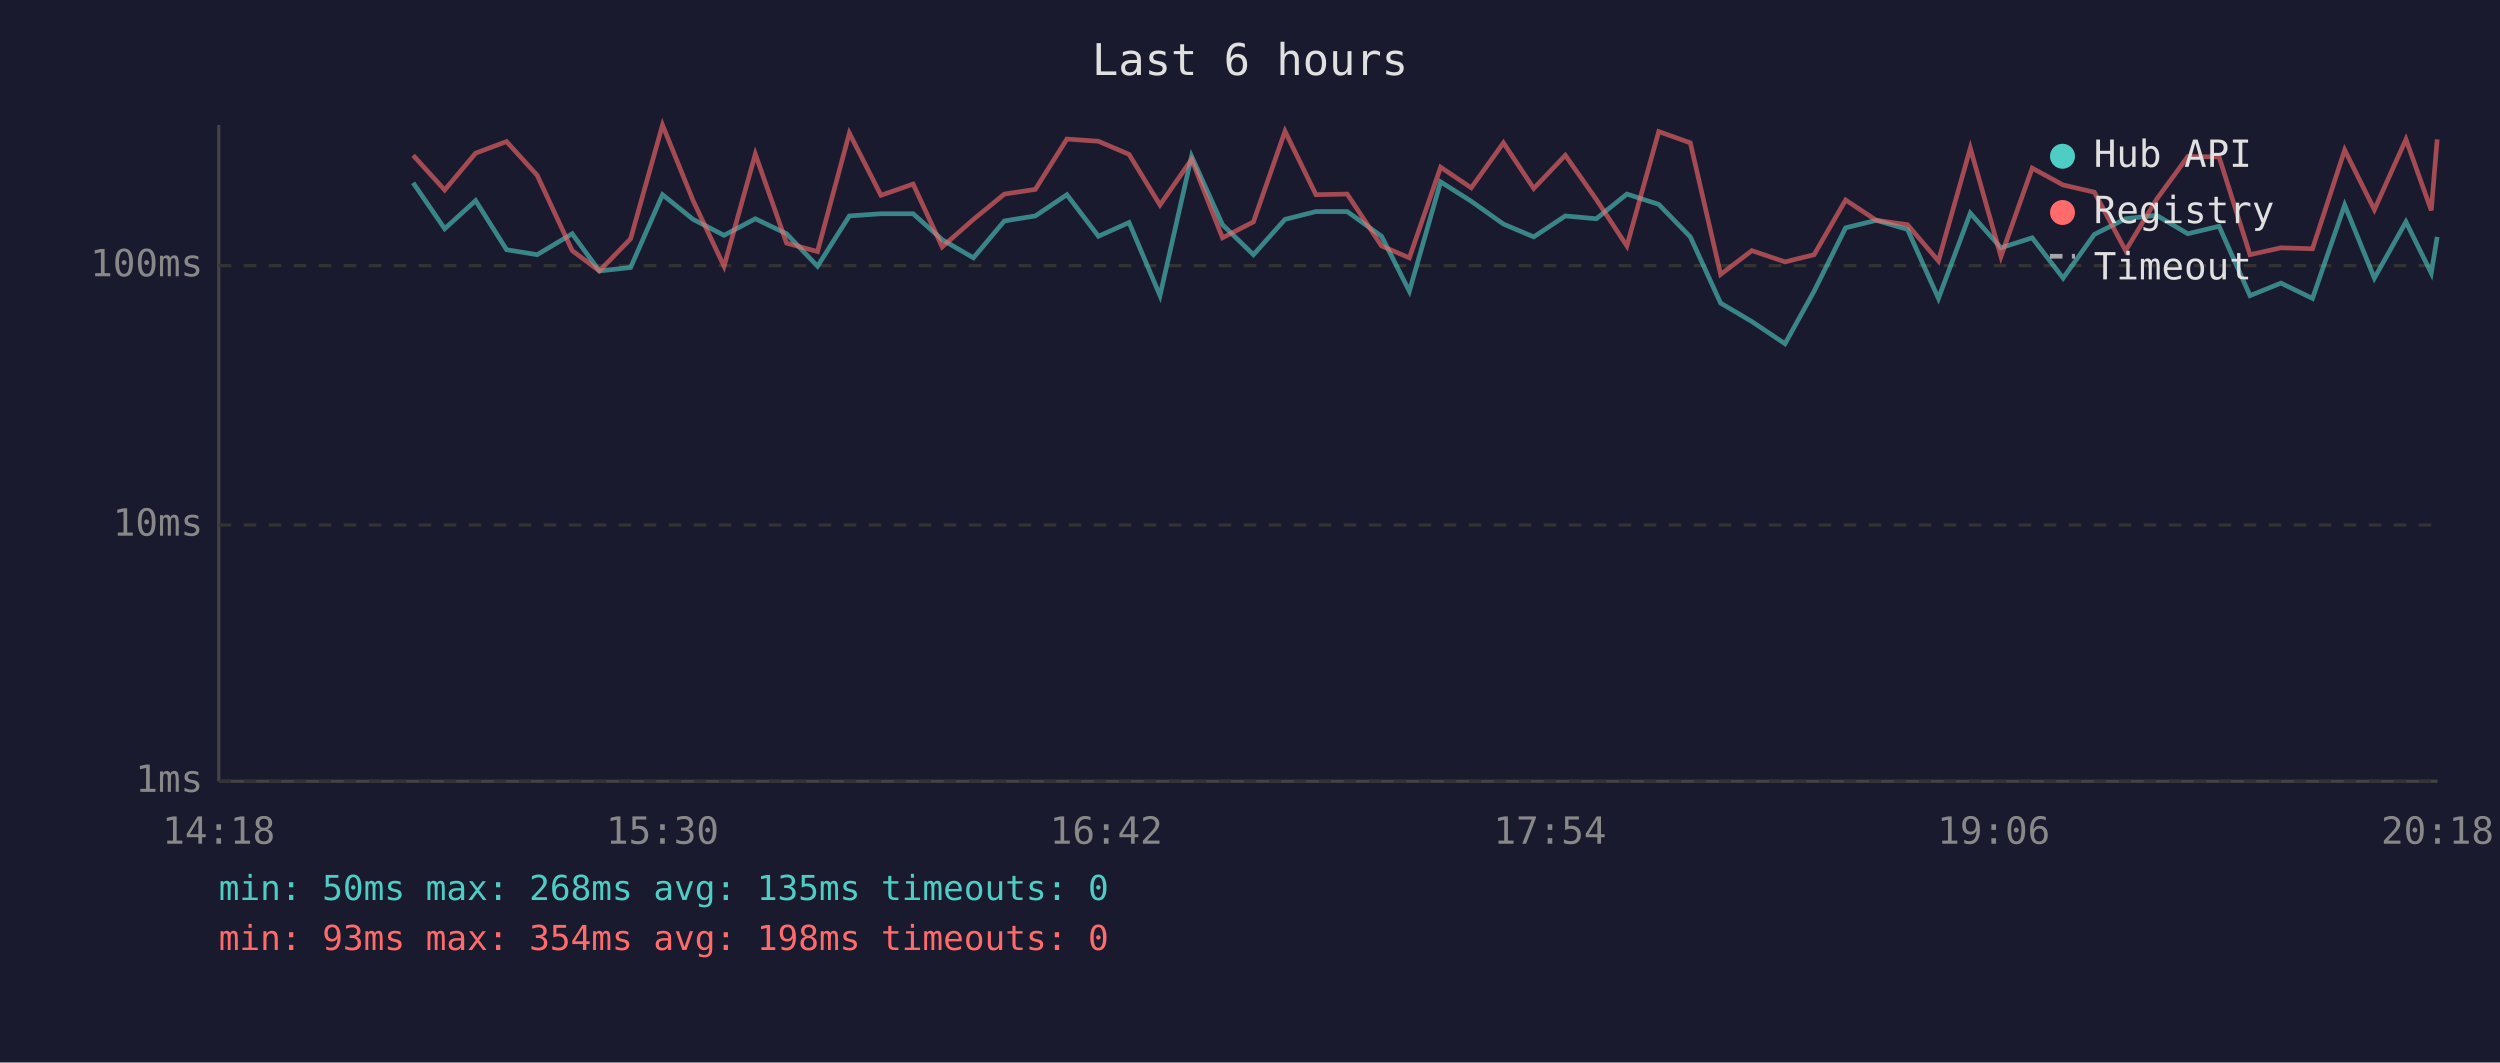
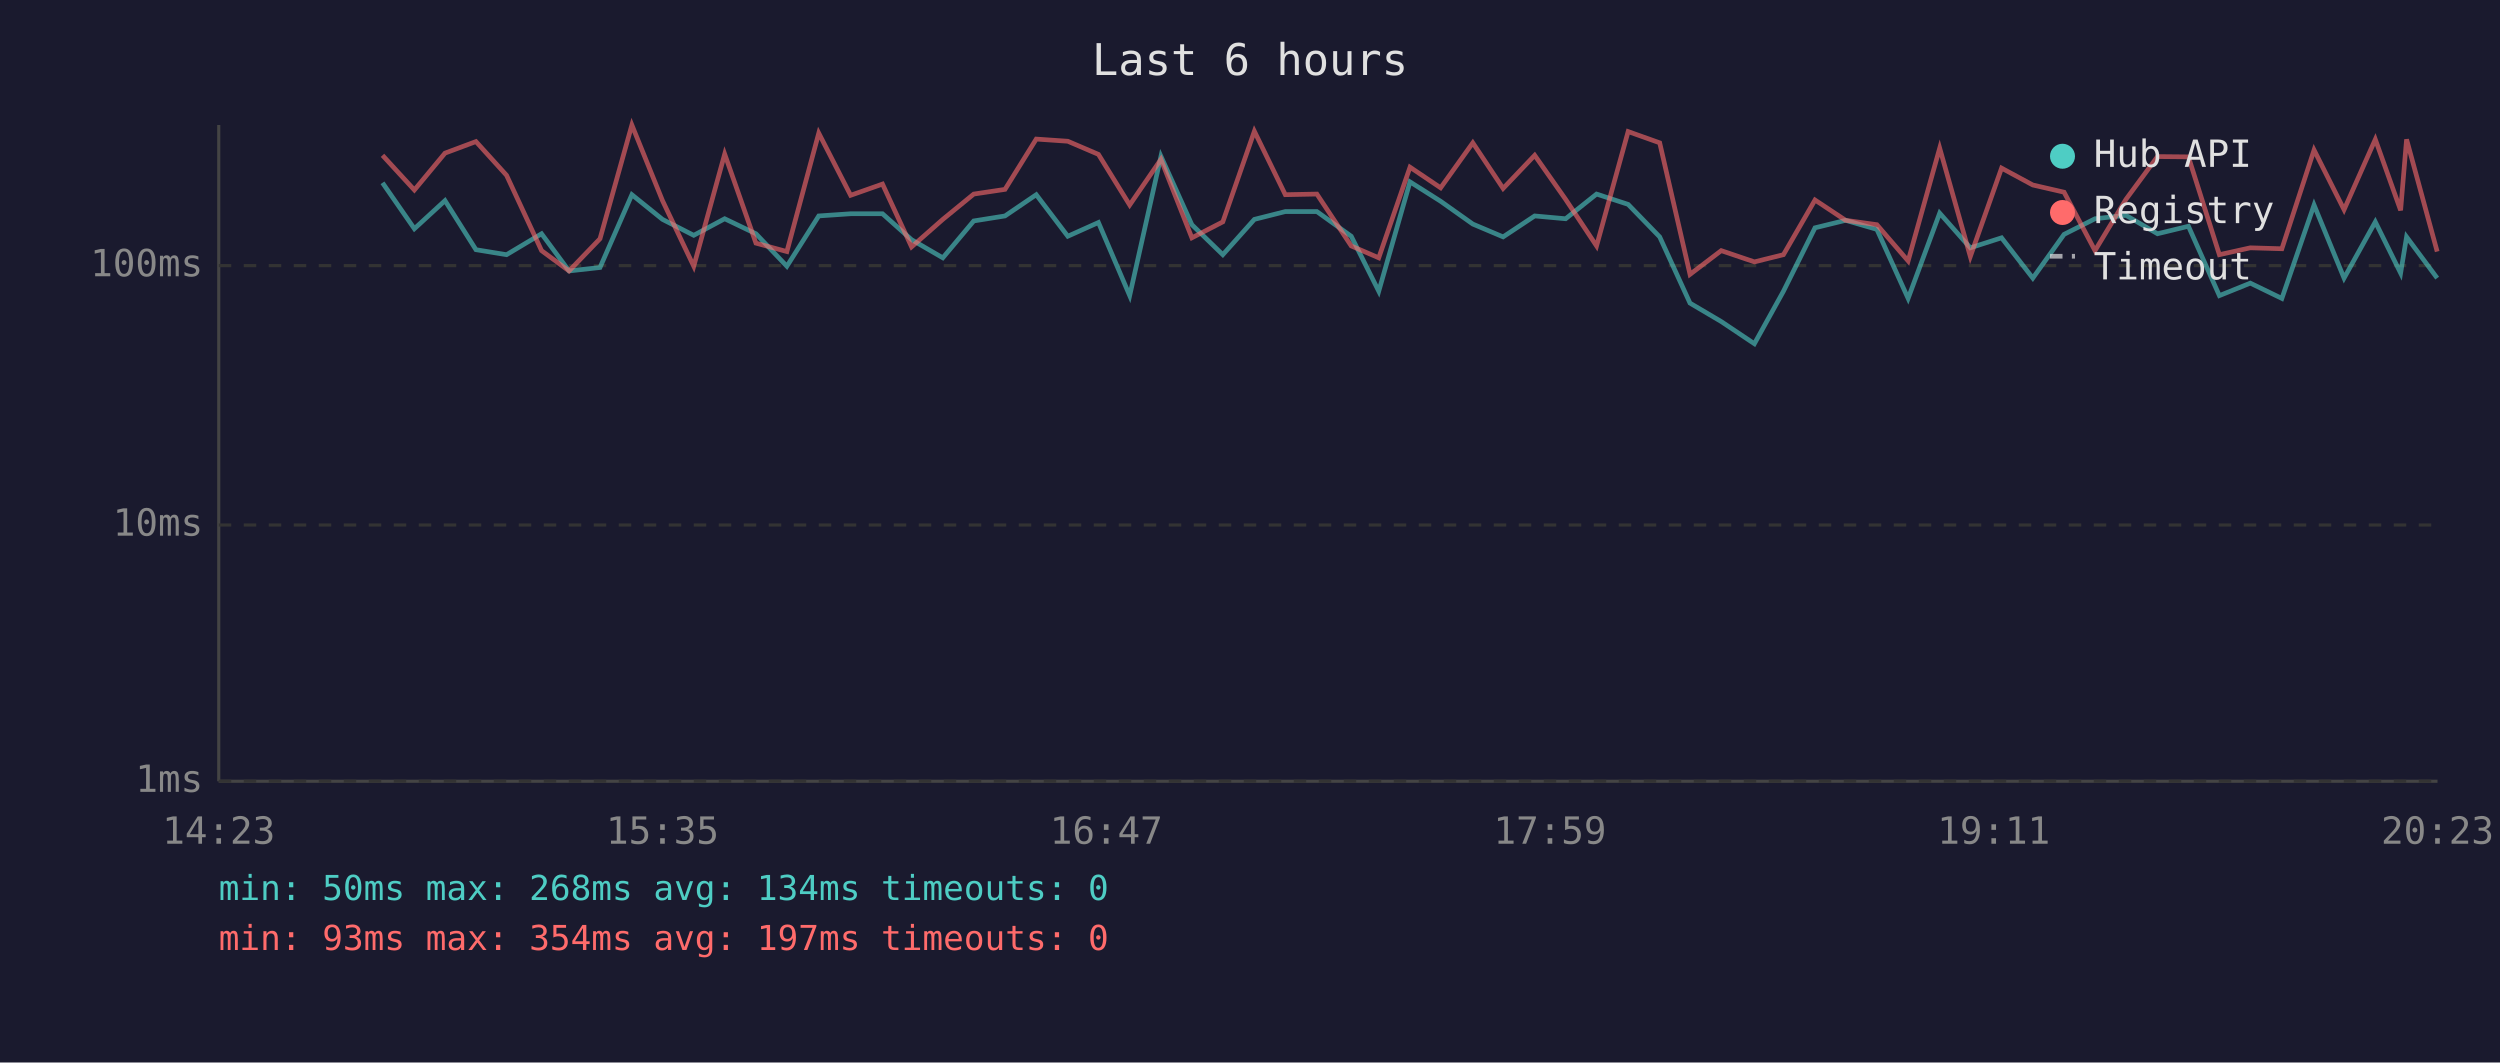
<svg xmlns="http://www.w3.org/2000/svg" viewBox="0 0 800 340" font-family="monospace" font-size="12">
  <rect width="800" height="340" fill="#1a1a2e" />
  <text x="400" y="24" fill="#e0e0e0" font-size="14" text-anchor="middle">Last 6 hours</text>
  <line x1="70" y1="40" x2="70" y2="250" stroke="#444" stroke-width="1" />
  <line x1="70" y1="250" x2="780" y2="250" stroke="#444" stroke-width="1" />
  <line x1="70" y1="250" x2="780" y2="250" stroke="#333" stroke-width="1" stroke-dasharray="4" />
  <text x="65" y="250" fill="#888" text-anchor="end" dominant-baseline="middle">1ms</text>
  <line x1="70" y1="168" x2="780" y2="168" stroke="#333" stroke-width="1" stroke-dasharray="4" />
  <text x="65" y="168" fill="#888" text-anchor="end" dominant-baseline="middle">10ms</text>
  <line x1="70" y1="85" x2="780" y2="85" stroke="#333" stroke-width="1" stroke-dasharray="4" />
  <text x="65" y="85" fill="#888" text-anchor="end" dominant-baseline="middle">100ms</text>
-   <text x="70" y="270" fill="#888" text-anchor="middle">14:18</text>
-   <text x="212" y="270" fill="#888" text-anchor="middle">15:30</text>
-   <text x="354" y="270" fill="#888" text-anchor="middle">16:42</text>
-   <text x="496" y="270" fill="#888" text-anchor="middle">17:54</text>
-   <text x="638" y="270" fill="#888" text-anchor="middle">19:06</text>
-   <text x="780" y="270" fill="#888" text-anchor="middle">20:18</text>
-   <polyline points="132.2,58.5 142.3,73.2 152.2,64.2 162.1,79.9 171.9,81.5 183.1,74.8 191.8,86.7 201.8,85.6 212.0,62.3 221.8,70.2 231.7,75.3 241.7,70.0 251.7,74.8 261.6,85.2 271.8,69.1 281.9,68.4 292.2,68.4 301.5,76.7 311.5,82.5 321.4,70.7 331.3,69.1 341.4,62.3 351.5,75.6 361.3,71.2 371.2,94.6 381.3,50.0 391.2,71.9 401.1,81.5 411.2,70.2 421.1,67.7 431.1,67.7 442.1,75.6 451.0,93.2 461.0,58.2 470.8,64.4 481.1,71.7 490.8,75.8 500.9,69.1 510.8,70.0 520.6,62.1 530.8,65.4 540.9,75.8 550.6,97.0 560.6,102.9 571.2,110.0 580.5,93.2 590.6,72.9 600.4,70.5 610.4,73.4 620.3,95.5 630.5,68.2 640.3,79.3 650.3,76.1 660.2,89.0 670.2,75.0 680.2,70.0 690.1,68.9 700.1,74.8 710.1,72.4 720.0,94.6 729.9,90.6 740.0,95.5 750.3,65.6 759.8,89.0 769.9,71.0 778.0,87.4 779.9,75.8" fill="none" stroke="#4ecdc4" stroke-width="1.5" opacity="0.6" />
-   <polyline points="132.2,49.7 142.3,60.8 152.2,49.0 162.1,45.3 171.9,56.1 183.1,80.2 191.8,86.7 201.8,76.4 212.0,40.0 221.8,64.2 231.7,85.2 241.7,49.3 251.7,77.8 261.6,80.5 271.8,42.6 281.9,62.5 292.2,58.9 301.5,79.0 311.5,70.2 321.4,62.1 331.3,60.6 341.4,44.5 351.5,45.2 361.3,49.4 371.2,65.6 381.3,51.0 391.2,76.1 401.1,71.0 411.2,42.0 421.1,62.3 431.1,62.1 442.1,78.7 451.0,82.5 461.0,53.5 470.8,60.1 481.1,45.7 490.8,60.3 500.9,49.7 510.8,63.8 520.6,78.7 530.8,42.1 540.9,45.7 550.6,87.8 560.6,80.2 571.2,83.8 580.5,81.5 590.6,64.0 600.4,70.5 610.4,71.9 620.3,83.5 630.5,47.4 640.3,82.1 650.3,53.8 660.2,59.2 670.2,61.5 680.2,80.2 690.1,63.8 700.1,50.1 710.1,50.2 720.0,81.5 729.9,79.3 740.0,79.6 750.3,48.0 759.8,67.1 769.9,44.6 778.0,67.3 779.9,44.6" fill="none" stroke="#ff6b6b" stroke-width="1.5" opacity="0.6" />
+   <text x="70" y="270" fill="#888" text-anchor="middle">14:23</text>
+   <text x="212" y="270" fill="#888" text-anchor="middle">15:35</text>
+   <text x="354" y="270" fill="#888" text-anchor="middle">16:47</text>
+   <text x="496" y="270" fill="#888" text-anchor="middle">17:59</text>
+   <text x="638" y="270" fill="#888" text-anchor="middle">19:11</text>
+   <text x="780" y="270" fill="#888" text-anchor="middle">20:23</text>
+   <polyline points="122.4,58.5 132.6,73.2 142.4,64.2 152.3,79.9 162.1,81.5 173.3,74.8 182.1,86.7 192.0,85.6 202.2,62.3 212.0,70.2 222.0,75.3 231.9,70.0 241.9,74.8 251.8,85.2 262.0,69.1 272.2,68.4 282.4,68.4 291.7,76.7 301.7,82.5 311.6,70.7 321.6,69.1 331.6,62.3 341.7,75.6 351.5,71.2 361.5,94.6 371.5,50.0 381.4,71.9 391.3,81.5 401.4,70.2 411.3,67.7 421.4,67.7 432.4,75.6 441.2,93.2 451.2,58.2 461.0,64.4 471.3,71.7 481.0,75.8 491.1,69.1 501.0,70.0 510.9,62.1 521.0,65.4 531.1,75.8 540.8,97.0 550.8,102.9 561.4,110.0 570.7,93.2 580.8,72.9 590.6,70.5 600.6,73.4 610.6,95.5 620.7,68.2 630.5,79.3 640.5,76.1 650.5,89.0 660.5,75.0 670.4,70.0 680.3,68.9 690.4,74.8 700.3,72.4 710.2,94.6 720.1,90.6 730.2,95.5 740.5,65.6 750.1,89.0 760.1,71.0 768.2,87.4 770.1,75.8 779.9,89.0" fill="none" stroke="#4ecdc4" stroke-width="1.5" opacity="0.6" />
+   <polyline points="122.4,49.7 132.6,60.8 142.4,49.0 152.3,45.3 162.1,56.1 173.3,80.2 182.1,86.7 192.0,76.4 202.2,40.0 212.0,64.2 222.0,85.2 231.9,49.3 241.9,77.8 251.8,80.5 262.0,42.6 272.2,62.5 282.4,58.9 291.7,79.0 301.7,70.2 311.6,62.1 321.6,60.6 331.6,44.5 341.7,45.2 351.5,49.4 361.5,65.6 371.5,51.0 381.4,76.1 391.3,71.0 401.4,42.0 411.3,62.3 421.4,62.1 432.4,78.7 441.2,82.5 451.2,53.5 461.0,60.1 471.3,45.7 481.0,60.3 491.1,49.7 501.0,63.8 510.9,78.7 521.0,42.1 531.1,45.7 540.8,87.8 550.8,80.2 561.4,83.8 570.7,81.5 580.8,64.0 590.6,70.5 600.6,71.9 610.6,83.5 620.7,47.4 630.5,82.1 640.5,53.8 650.5,59.2 660.5,61.5 670.4,80.2 680.3,63.8 690.4,50.1 700.3,50.2 710.2,81.5 720.1,79.3 730.2,79.6 740.5,48.0 750.1,67.1 760.1,44.6 768.2,67.3 770.1,44.6 779.9,80.5" fill="none" stroke="#ff6b6b" stroke-width="1.5" opacity="0.6" />
  <circle cx="660" cy="50" r="4" fill="#4ecdc4" />
  <text x="670" y="50" fill="#e0e0e0" dominant-baseline="middle">Hub API</text>
  <circle cx="660" cy="68" r="4" fill="#ff6b6b" />
  <text x="670" y="68" fill="#e0e0e0" dominant-baseline="middle">Registry</text>
  <line x1="656" y1="82" x2="664" y2="82" stroke="#e0e0e0" stroke-width="1.5" stroke-dasharray="4,3" opacity="0.7" />
  <text x="670" y="86" fill="#e0e0e0" dominant-baseline="middle">Timeout</text>
-   <text x="70" y="288" fill="#4ecdc4" font-size="11">min: 50ms  max: 268ms  avg: 135ms  timeouts: 0</text>
-   <text x="70" y="304" fill="#ff6b6b" font-size="11">min: 93ms  max: 354ms  avg: 198ms  timeouts: 0</text>
+   <text x="70" y="288" fill="#4ecdc4" font-size="11">min: 50ms  max: 268ms  avg: 134ms  timeouts: 0</text>
+   <text x="70" y="304" fill="#ff6b6b" font-size="11">min: 93ms  max: 354ms  avg: 197ms  timeouts: 0</text>
</svg>
